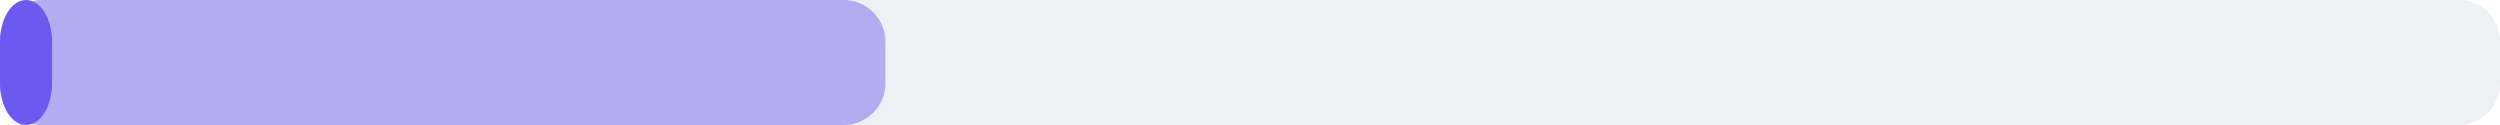
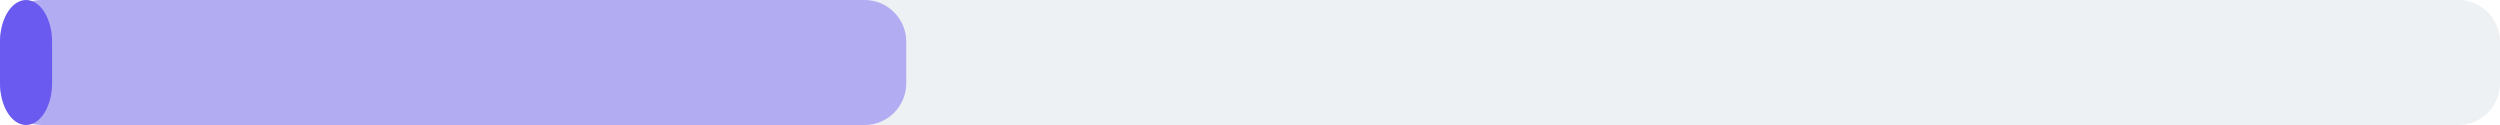
<svg xmlns="http://www.w3.org/2000/svg" width="240" height="12" viewBox="0 0 240 12">
  <rect x="0" y="0" width="240" height="12" rx="4" fill="#eef1f4" />
-   <rect x="0" y="0" width="85" height="12" rx="4" fill="#6a5af0" fill-opacity="0.45" />
+   <rect x="0" y="0" width="87" height="12" rx="4" fill="#6a5af0" fill-opacity="0.45" />
  <rect x="0" y="0" width="5" height="12" rx="4" fill="#6a5af0" />
</svg>
